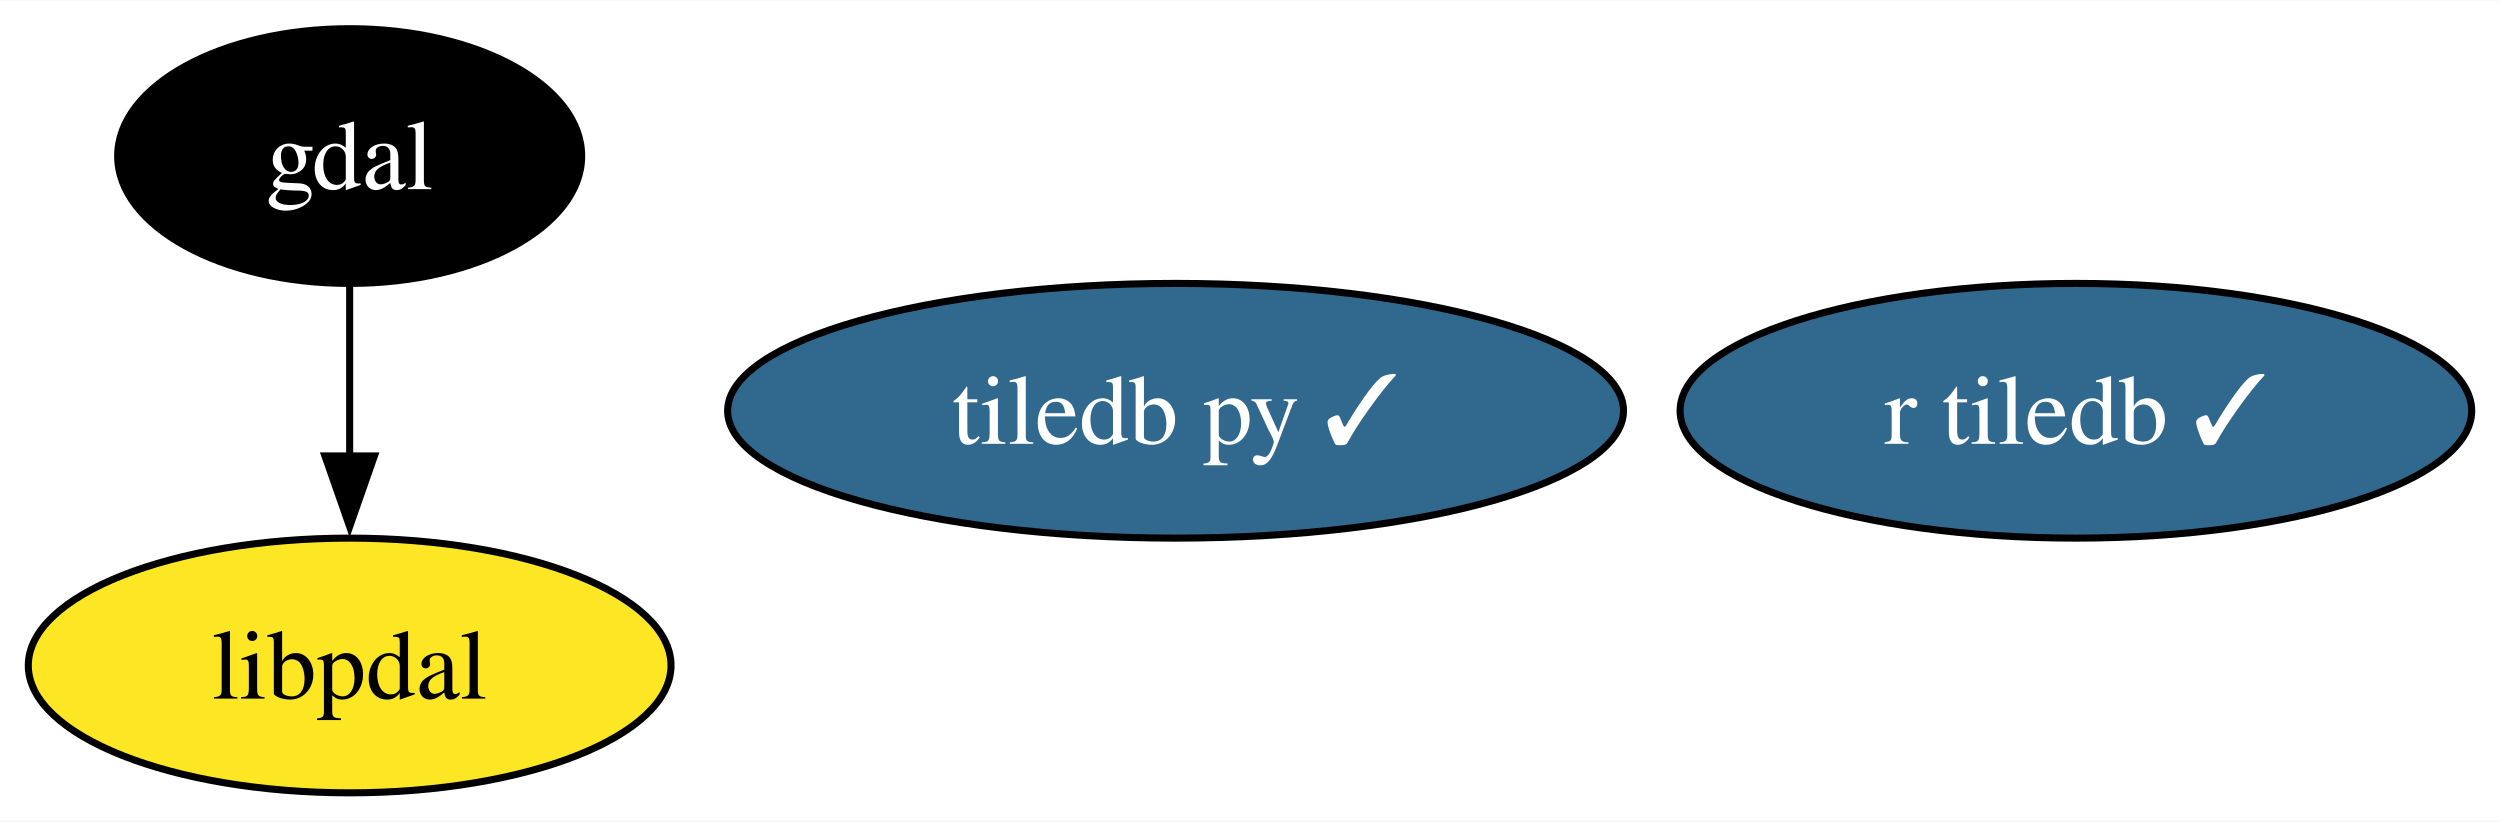
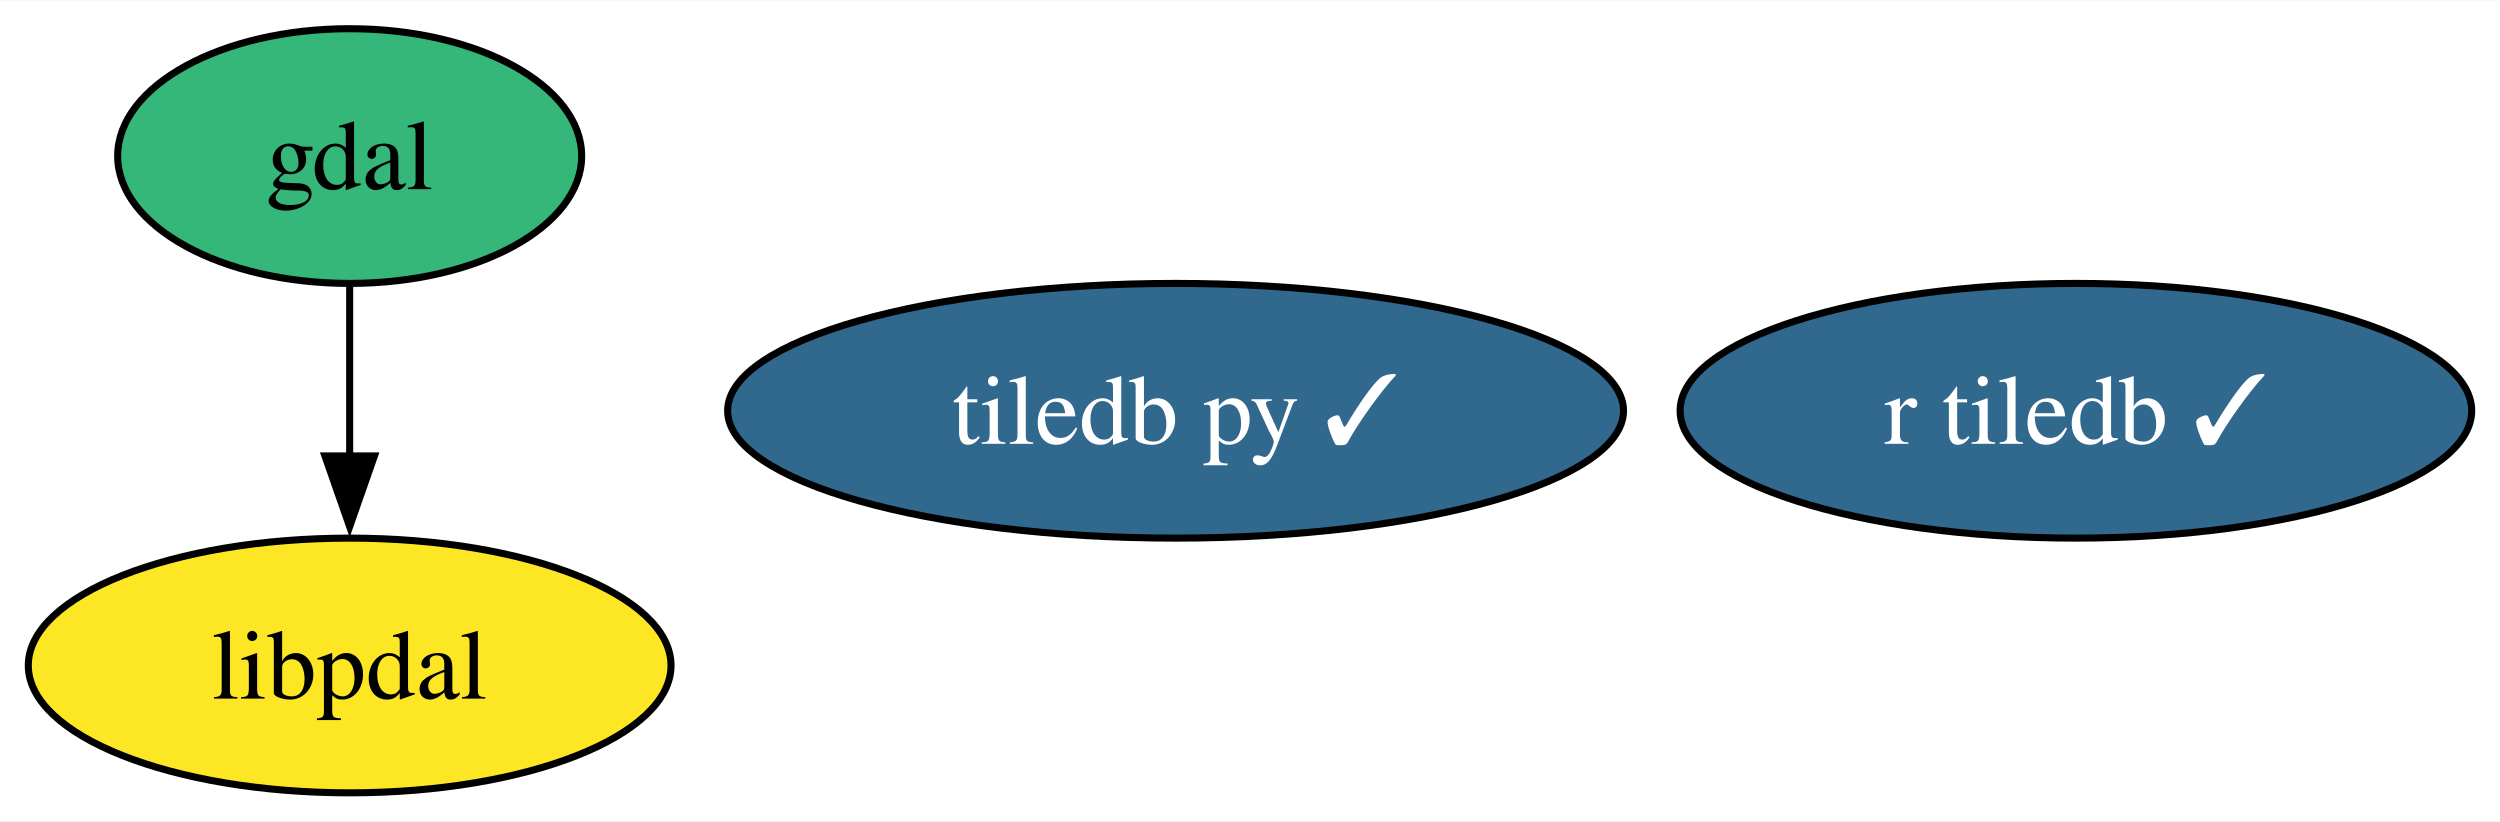
<svg xmlns="http://www.w3.org/2000/svg" xmlns:xlink="http://www.w3.org/1999/xlink" width="353pt" height="116pt" viewBox="0.00 0.00 353.34 116.00">
  <g id="graph0" class="graph" transform="scale(1 1) rotate(0) translate(4 112)">
    <polygon fill="white" stroke="none" points="-4,4 -4,-112 349.34,-112 349.34,4 -4,4" />
    <g id="node1" class="node">
      <g id="a_node1">
        <a xlink:href="https://github.com/conda-forge/gdal-feedstock" xlink:title="gdal">
-           <ellipse fill="#000000" stroke="black" cx="45.42" cy="-90" rx="32.79" ry="18" />
-           <text text-anchor="middle" x="45.42" y="-85.33" font-family="Times,serif" font-size="14.00" fill="white">gdal</text>
+           <ellipse fill="#35b779" stroke="black" cx="45.42" cy="-90" rx="32.79" ry="18" />
+           <text text-anchor="middle" x="45.42" y="-85.33" font-family="Times,serif" font-size="14.00">gdal</text>
        </a>
      </g>
    </g>
    <g id="node4" class="node">
      <g id="a_node4">
        <a xlink:href="https://github.com/conda-forge/libpdal-feedstock" xlink:title="libpdal">
          <ellipse fill="#fde725" stroke="black" cx="45.42" cy="-18" rx="45.42" ry="18" />
          <text text-anchor="middle" x="45.42" y="-13.32" font-family="Times,serif" font-size="14.00">libpdal</text>
        </a>
      </g>
    </g>
    <g id="edge1" class="edge">
      <path fill="none" stroke="black" d="M45.42,-71.7C45.42,-64.41 45.42,-55.73 45.42,-47.54" />
      <polygon fill="black" stroke="black" points="48.92,-47.62 45.42,-37.62 41.92,-47.62 48.92,-47.62" />
    </g>
    <g id="node2" class="node">
      <g id="a_node2">
        <a xlink:href="https://github.com/conda-forge/tiledb-py-feedstock/pull/247" xlink:title="tiledb py ✓">
          <ellipse fill="#31688e" stroke="black" cx="162.15" cy="-54" rx="63.31" ry="18" />
          <text text-anchor="middle" x="162.15" y="-49.33" font-family="Times,serif" font-size="14.00" fill="white">tiledb py ✓</text>
        </a>
      </g>
    </g>
    <g id="node3" class="node">
      <g id="a_node3">
        <a xlink:href="https://github.com/conda-forge/r-tiledb-feedstock/pull/93" xlink:title="r tiledb ✓">
          <ellipse fill="#31688e" stroke="black" cx="289.4" cy="-54" rx="55.94" ry="18" />
          <text text-anchor="middle" x="289.4" y="-49.33" font-family="Times,serif" font-size="14.00" fill="white">r tiledb ✓</text>
        </a>
      </g>
    </g>
  </g>
</svg>
